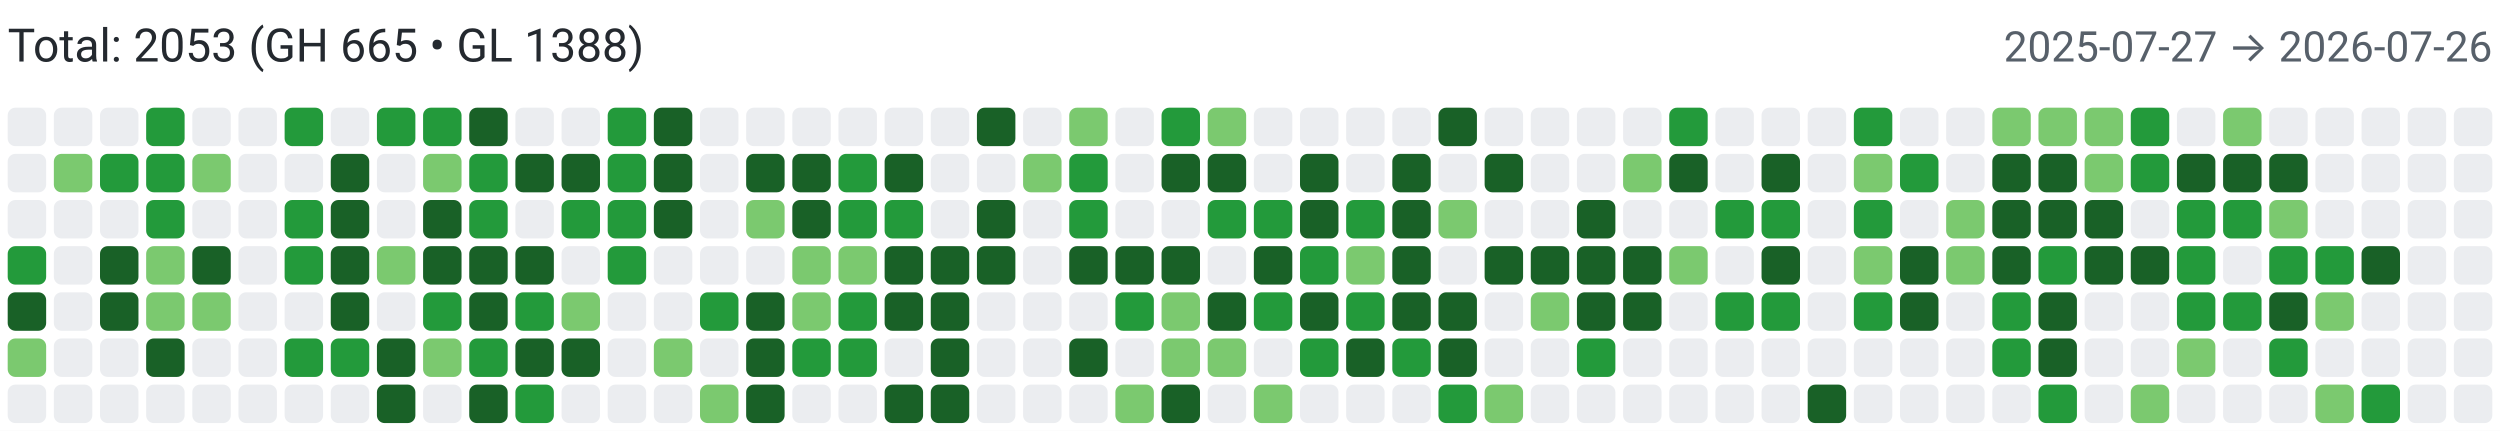
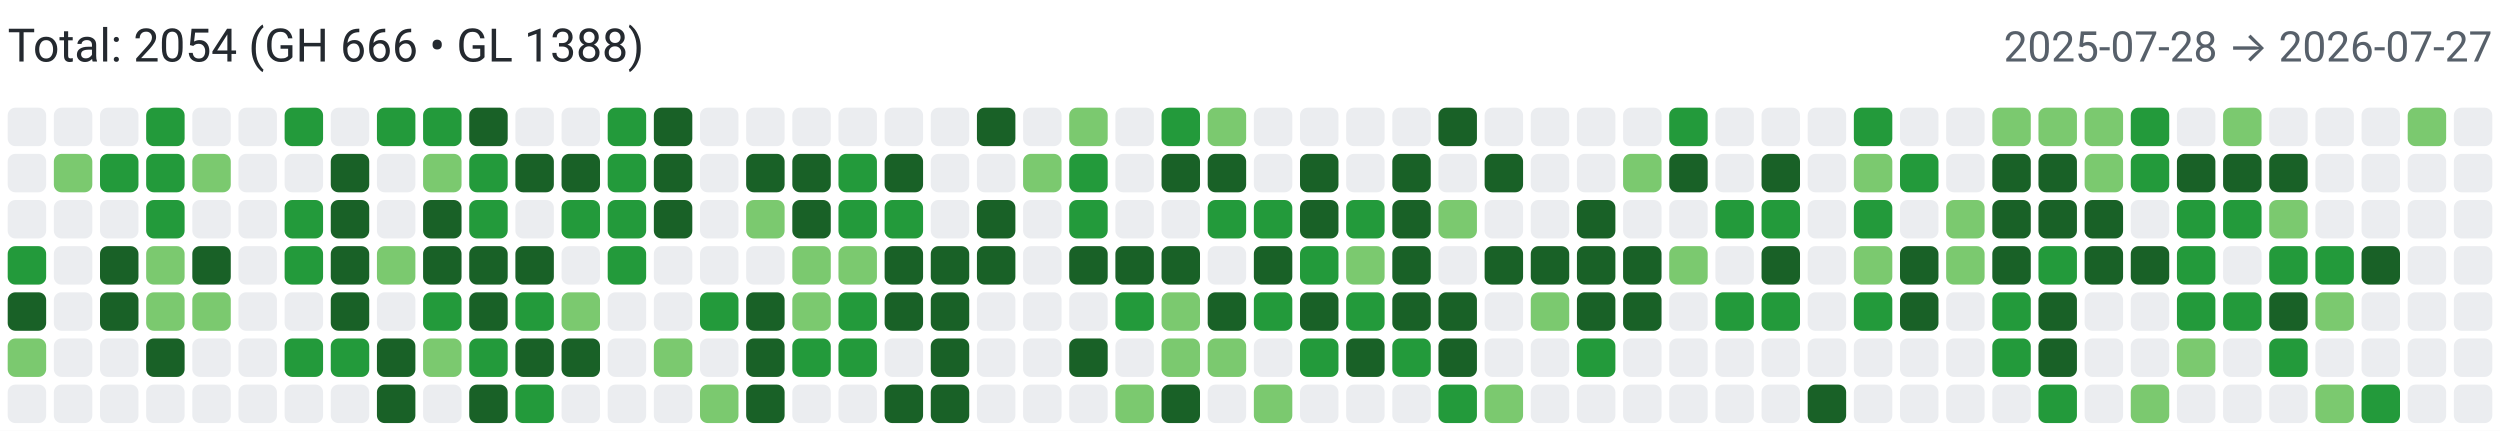
<svg xmlns="http://www.w3.org/2000/svg" width="650" height="112" viewBox="0 0 650 112" role="img" aria-label="Combined contributions">
  <rect width="100%" height="100%" fill="#fff" />
-   <text x="2" y="16" font-family="system-ui,-apple-system,Segoe UI,Roboto,Ubuntu,Cantarell,Noto Sans,sans-serif" font-size="12" fill="#24292f">Total: 2053 (GH 665 • GL 1388)</text>
-   <text x="648" y="16" text-anchor="end" font-family="system-ui,-apple-system,Segoe UI,Roboto,Ubuntu,Cantarell,Noto Sans,sans-serif" font-size="11" fill="#57606a">2025-07-27 → 2026-07-26</text>
+   <text x="2" y="16" font-family="system-ui,-apple-system,Segoe UI,Roboto,Ubuntu,Cantarell,Noto Sans,sans-serif" font-size="12" fill="#24292f">Total: 2054 (GH 666 • GL 1388)</text>
+   <text x="648" y="16" text-anchor="end" font-family="system-ui,-apple-system,Segoe UI,Roboto,Ubuntu,Cantarell,Noto Sans,sans-serif" font-size="11" fill="#57606a">2025-07-28 → 2026-07-27</text>
  <rect x="2" y="28" width="10" height="10" rx="2" ry="2" fill="#ebedf0">
        </rect>
  <rect x="2" y="40" width="10" height="10" rx="2" ry="2" fill="#ebedf0">
        </rect>
  <rect x="2" y="52" width="10" height="10" rx="2" ry="2" fill="#ebedf0">
        </rect>
  <rect x="2" y="64" width="10" height="10" rx="2" ry="2" fill="#239a3b">
        </rect>
  <rect x="2" y="76" width="10" height="10" rx="2" ry="2" fill="#196127">
        </rect>
  <rect x="2" y="88" width="10" height="10" rx="2" ry="2" fill="#7bc96f">
        </rect>
  <rect x="2" y="100" width="10" height="10" rx="2" ry="2" fill="#ebedf0">
        </rect>
  <rect x="14" y="28" width="10" height="10" rx="2" ry="2" fill="#ebedf0">
        </rect>
  <rect x="14" y="40" width="10" height="10" rx="2" ry="2" fill="#7bc96f">
        </rect>
  <rect x="14" y="52" width="10" height="10" rx="2" ry="2" fill="#ebedf0">
        </rect>
  <rect x="14" y="64" width="10" height="10" rx="2" ry="2" fill="#ebedf0">
        </rect>
  <rect x="14" y="76" width="10" height="10" rx="2" ry="2" fill="#ebedf0">
        </rect>
  <rect x="14" y="88" width="10" height="10" rx="2" ry="2" fill="#ebedf0">
        </rect>
  <rect x="14" y="100" width="10" height="10" rx="2" ry="2" fill="#ebedf0">
        </rect>
  <rect x="26" y="28" width="10" height="10" rx="2" ry="2" fill="#ebedf0">
        </rect>
  <rect x="26" y="40" width="10" height="10" rx="2" ry="2" fill="#239a3b">
        </rect>
  <rect x="26" y="52" width="10" height="10" rx="2" ry="2" fill="#ebedf0">
        </rect>
  <rect x="26" y="64" width="10" height="10" rx="2" ry="2" fill="#196127">
        </rect>
  <rect x="26" y="76" width="10" height="10" rx="2" ry="2" fill="#196127">
        </rect>
  <rect x="26" y="88" width="10" height="10" rx="2" ry="2" fill="#ebedf0">
        </rect>
  <rect x="26" y="100" width="10" height="10" rx="2" ry="2" fill="#ebedf0">
        </rect>
  <rect x="38" y="28" width="10" height="10" rx="2" ry="2" fill="#239a3b">
        </rect>
  <rect x="38" y="40" width="10" height="10" rx="2" ry="2" fill="#239a3b">
        </rect>
  <rect x="38" y="52" width="10" height="10" rx="2" ry="2" fill="#239a3b">
        </rect>
  <rect x="38" y="64" width="10" height="10" rx="2" ry="2" fill="#7bc96f">
        </rect>
  <rect x="38" y="76" width="10" height="10" rx="2" ry="2" fill="#7bc96f">
        </rect>
  <rect x="38" y="88" width="10" height="10" rx="2" ry="2" fill="#196127">
        </rect>
  <rect x="38" y="100" width="10" height="10" rx="2" ry="2" fill="#ebedf0">
        </rect>
  <rect x="50" y="28" width="10" height="10" rx="2" ry="2" fill="#ebedf0">
        </rect>
  <rect x="50" y="40" width="10" height="10" rx="2" ry="2" fill="#7bc96f">
        </rect>
  <rect x="50" y="52" width="10" height="10" rx="2" ry="2" fill="#ebedf0">
        </rect>
  <rect x="50" y="64" width="10" height="10" rx="2" ry="2" fill="#196127">
        </rect>
  <rect x="50" y="76" width="10" height="10" rx="2" ry="2" fill="#7bc96f">
        </rect>
  <rect x="50" y="88" width="10" height="10" rx="2" ry="2" fill="#ebedf0">
        </rect>
  <rect x="50" y="100" width="10" height="10" rx="2" ry="2" fill="#ebedf0">
        </rect>
  <rect x="62" y="28" width="10" height="10" rx="2" ry="2" fill="#ebedf0">
        </rect>
  <rect x="62" y="40" width="10" height="10" rx="2" ry="2" fill="#ebedf0">
        </rect>
  <rect x="62" y="52" width="10" height="10" rx="2" ry="2" fill="#ebedf0">
        </rect>
  <rect x="62" y="64" width="10" height="10" rx="2" ry="2" fill="#ebedf0">
        </rect>
  <rect x="62" y="76" width="10" height="10" rx="2" ry="2" fill="#ebedf0">
        </rect>
  <rect x="62" y="88" width="10" height="10" rx="2" ry="2" fill="#ebedf0">
        </rect>
  <rect x="62" y="100" width="10" height="10" rx="2" ry="2" fill="#ebedf0">
        </rect>
  <rect x="74" y="28" width="10" height="10" rx="2" ry="2" fill="#239a3b">
        </rect>
  <rect x="74" y="40" width="10" height="10" rx="2" ry="2" fill="#ebedf0">
        </rect>
  <rect x="74" y="52" width="10" height="10" rx="2" ry="2" fill="#239a3b">
        </rect>
  <rect x="74" y="64" width="10" height="10" rx="2" ry="2" fill="#239a3b">
        </rect>
  <rect x="74" y="76" width="10" height="10" rx="2" ry="2" fill="#ebedf0">
        </rect>
  <rect x="74" y="88" width="10" height="10" rx="2" ry="2" fill="#239a3b">
        </rect>
  <rect x="74" y="100" width="10" height="10" rx="2" ry="2" fill="#ebedf0">
        </rect>
  <rect x="86" y="28" width="10" height="10" rx="2" ry="2" fill="#ebedf0">
        </rect>
  <rect x="86" y="40" width="10" height="10" rx="2" ry="2" fill="#196127">
        </rect>
  <rect x="86" y="52" width="10" height="10" rx="2" ry="2" fill="#196127">
        </rect>
  <rect x="86" y="64" width="10" height="10" rx="2" ry="2" fill="#196127">
        </rect>
  <rect x="86" y="76" width="10" height="10" rx="2" ry="2" fill="#196127">
        </rect>
  <rect x="86" y="88" width="10" height="10" rx="2" ry="2" fill="#239a3b">
        </rect>
  <rect x="86" y="100" width="10" height="10" rx="2" ry="2" fill="#ebedf0">
        </rect>
  <rect x="98" y="28" width="10" height="10" rx="2" ry="2" fill="#239a3b">
        </rect>
  <rect x="98" y="40" width="10" height="10" rx="2" ry="2" fill="#ebedf0">
        </rect>
  <rect x="98" y="52" width="10" height="10" rx="2" ry="2" fill="#ebedf0">
        </rect>
  <rect x="98" y="64" width="10" height="10" rx="2" ry="2" fill="#7bc96f">
        </rect>
  <rect x="98" y="76" width="10" height="10" rx="2" ry="2" fill="#ebedf0">
        </rect>
  <rect x="98" y="88" width="10" height="10" rx="2" ry="2" fill="#196127">
        </rect>
  <rect x="98" y="100" width="10" height="10" rx="2" ry="2" fill="#196127">
        </rect>
  <rect x="110" y="28" width="10" height="10" rx="2" ry="2" fill="#239a3b">
        </rect>
  <rect x="110" y="40" width="10" height="10" rx="2" ry="2" fill="#7bc96f">
        </rect>
  <rect x="110" y="52" width="10" height="10" rx="2" ry="2" fill="#196127">
        </rect>
  <rect x="110" y="64" width="10" height="10" rx="2" ry="2" fill="#196127">
        </rect>
  <rect x="110" y="76" width="10" height="10" rx="2" ry="2" fill="#239a3b">
        </rect>
  <rect x="110" y="88" width="10" height="10" rx="2" ry="2" fill="#7bc96f">
        </rect>
  <rect x="110" y="100" width="10" height="10" rx="2" ry="2" fill="#ebedf0">
        </rect>
  <rect x="122" y="28" width="10" height="10" rx="2" ry="2" fill="#196127">
        </rect>
  <rect x="122" y="40" width="10" height="10" rx="2" ry="2" fill="#239a3b">
        </rect>
  <rect x="122" y="52" width="10" height="10" rx="2" ry="2" fill="#239a3b">
        </rect>
  <rect x="122" y="64" width="10" height="10" rx="2" ry="2" fill="#196127">
        </rect>
  <rect x="122" y="76" width="10" height="10" rx="2" ry="2" fill="#196127">
        </rect>
  <rect x="122" y="88" width="10" height="10" rx="2" ry="2" fill="#239a3b">
        </rect>
  <rect x="122" y="100" width="10" height="10" rx="2" ry="2" fill="#196127">
        </rect>
  <rect x="134" y="28" width="10" height="10" rx="2" ry="2" fill="#ebedf0">
        </rect>
  <rect x="134" y="40" width="10" height="10" rx="2" ry="2" fill="#196127">
        </rect>
  <rect x="134" y="52" width="10" height="10" rx="2" ry="2" fill="#ebedf0">
        </rect>
  <rect x="134" y="64" width="10" height="10" rx="2" ry="2" fill="#196127">
        </rect>
  <rect x="134" y="76" width="10" height="10" rx="2" ry="2" fill="#239a3b">
        </rect>
  <rect x="134" y="88" width="10" height="10" rx="2" ry="2" fill="#196127">
        </rect>
  <rect x="134" y="100" width="10" height="10" rx="2" ry="2" fill="#239a3b">
        </rect>
  <rect x="146" y="28" width="10" height="10" rx="2" ry="2" fill="#ebedf0">
        </rect>
  <rect x="146" y="40" width="10" height="10" rx="2" ry="2" fill="#196127">
        </rect>
  <rect x="146" y="52" width="10" height="10" rx="2" ry="2" fill="#239a3b">
        </rect>
  <rect x="146" y="64" width="10" height="10" rx="2" ry="2" fill="#ebedf0">
        </rect>
  <rect x="146" y="76" width="10" height="10" rx="2" ry="2" fill="#7bc96f">
        </rect>
  <rect x="146" y="88" width="10" height="10" rx="2" ry="2" fill="#196127">
        </rect>
  <rect x="146" y="100" width="10" height="10" rx="2" ry="2" fill="#ebedf0">
        </rect>
  <rect x="158" y="28" width="10" height="10" rx="2" ry="2" fill="#239a3b">
        </rect>
  <rect x="158" y="40" width="10" height="10" rx="2" ry="2" fill="#239a3b">
        </rect>
  <rect x="158" y="52" width="10" height="10" rx="2" ry="2" fill="#239a3b">
        </rect>
  <rect x="158" y="64" width="10" height="10" rx="2" ry="2" fill="#239a3b">
        </rect>
  <rect x="158" y="76" width="10" height="10" rx="2" ry="2" fill="#ebedf0">
        </rect>
  <rect x="158" y="88" width="10" height="10" rx="2" ry="2" fill="#ebedf0">
        </rect>
  <rect x="158" y="100" width="10" height="10" rx="2" ry="2" fill="#ebedf0">
        </rect>
  <rect x="170" y="28" width="10" height="10" rx="2" ry="2" fill="#196127">
        </rect>
  <rect x="170" y="40" width="10" height="10" rx="2" ry="2" fill="#196127">
        </rect>
  <rect x="170" y="52" width="10" height="10" rx="2" ry="2" fill="#196127">
        </rect>
  <rect x="170" y="64" width="10" height="10" rx="2" ry="2" fill="#ebedf0">
        </rect>
  <rect x="170" y="76" width="10" height="10" rx="2" ry="2" fill="#ebedf0">
        </rect>
  <rect x="170" y="88" width="10" height="10" rx="2" ry="2" fill="#7bc96f">
        </rect>
  <rect x="170" y="100" width="10" height="10" rx="2" ry="2" fill="#ebedf0">
        </rect>
  <rect x="182" y="28" width="10" height="10" rx="2" ry="2" fill="#ebedf0">
        </rect>
  <rect x="182" y="40" width="10" height="10" rx="2" ry="2" fill="#ebedf0">
        </rect>
  <rect x="182" y="52" width="10" height="10" rx="2" ry="2" fill="#ebedf0">
        </rect>
  <rect x="182" y="64" width="10" height="10" rx="2" ry="2" fill="#ebedf0">
        </rect>
  <rect x="182" y="76" width="10" height="10" rx="2" ry="2" fill="#239a3b">
        </rect>
  <rect x="182" y="88" width="10" height="10" rx="2" ry="2" fill="#ebedf0">
        </rect>
  <rect x="182" y="100" width="10" height="10" rx="2" ry="2" fill="#7bc96f">
        </rect>
  <rect x="194" y="28" width="10" height="10" rx="2" ry="2" fill="#ebedf0">
        </rect>
  <rect x="194" y="40" width="10" height="10" rx="2" ry="2" fill="#196127">
        </rect>
  <rect x="194" y="52" width="10" height="10" rx="2" ry="2" fill="#7bc96f">
        </rect>
  <rect x="194" y="64" width="10" height="10" rx="2" ry="2" fill="#ebedf0">
        </rect>
  <rect x="194" y="76" width="10" height="10" rx="2" ry="2" fill="#196127">
        </rect>
  <rect x="194" y="88" width="10" height="10" rx="2" ry="2" fill="#196127">
        </rect>
  <rect x="194" y="100" width="10" height="10" rx="2" ry="2" fill="#196127">
        </rect>
  <rect x="206" y="28" width="10" height="10" rx="2" ry="2" fill="#ebedf0">
        </rect>
  <rect x="206" y="40" width="10" height="10" rx="2" ry="2" fill="#196127">
        </rect>
  <rect x="206" y="52" width="10" height="10" rx="2" ry="2" fill="#196127">
        </rect>
  <rect x="206" y="64" width="10" height="10" rx="2" ry="2" fill="#7bc96f">
        </rect>
  <rect x="206" y="76" width="10" height="10" rx="2" ry="2" fill="#7bc96f">
        </rect>
  <rect x="206" y="88" width="10" height="10" rx="2" ry="2" fill="#239a3b">
        </rect>
  <rect x="206" y="100" width="10" height="10" rx="2" ry="2" fill="#ebedf0">
        </rect>
  <rect x="218" y="28" width="10" height="10" rx="2" ry="2" fill="#ebedf0">
        </rect>
  <rect x="218" y="40" width="10" height="10" rx="2" ry="2" fill="#239a3b">
        </rect>
  <rect x="218" y="52" width="10" height="10" rx="2" ry="2" fill="#239a3b">
        </rect>
  <rect x="218" y="64" width="10" height="10" rx="2" ry="2" fill="#7bc96f">
        </rect>
  <rect x="218" y="76" width="10" height="10" rx="2" ry="2" fill="#239a3b">
        </rect>
  <rect x="218" y="88" width="10" height="10" rx="2" ry="2" fill="#239a3b">
        </rect>
  <rect x="218" y="100" width="10" height="10" rx="2" ry="2" fill="#ebedf0">
        </rect>
  <rect x="230" y="28" width="10" height="10" rx="2" ry="2" fill="#ebedf0">
        </rect>
  <rect x="230" y="40" width="10" height="10" rx="2" ry="2" fill="#196127">
        </rect>
  <rect x="230" y="52" width="10" height="10" rx="2" ry="2" fill="#239a3b">
        </rect>
  <rect x="230" y="64" width="10" height="10" rx="2" ry="2" fill="#196127">
        </rect>
  <rect x="230" y="76" width="10" height="10" rx="2" ry="2" fill="#196127">
        </rect>
  <rect x="230" y="88" width="10" height="10" rx="2" ry="2" fill="#ebedf0">
        </rect>
  <rect x="230" y="100" width="10" height="10" rx="2" ry="2" fill="#196127">
        </rect>
  <rect x="242" y="28" width="10" height="10" rx="2" ry="2" fill="#ebedf0">
        </rect>
  <rect x="242" y="40" width="10" height="10" rx="2" ry="2" fill="#ebedf0">
        </rect>
  <rect x="242" y="52" width="10" height="10" rx="2" ry="2" fill="#ebedf0">
        </rect>
  <rect x="242" y="64" width="10" height="10" rx="2" ry="2" fill="#196127">
        </rect>
  <rect x="242" y="76" width="10" height="10" rx="2" ry="2" fill="#196127">
        </rect>
  <rect x="242" y="88" width="10" height="10" rx="2" ry="2" fill="#196127">
        </rect>
  <rect x="242" y="100" width="10" height="10" rx="2" ry="2" fill="#196127">
        </rect>
  <rect x="254" y="28" width="10" height="10" rx="2" ry="2" fill="#196127">
        </rect>
  <rect x="254" y="40" width="10" height="10" rx="2" ry="2" fill="#ebedf0">
        </rect>
  <rect x="254" y="52" width="10" height="10" rx="2" ry="2" fill="#196127">
        </rect>
  <rect x="254" y="64" width="10" height="10" rx="2" ry="2" fill="#196127">
        </rect>
  <rect x="254" y="76" width="10" height="10" rx="2" ry="2" fill="#ebedf0">
        </rect>
  <rect x="254" y="88" width="10" height="10" rx="2" ry="2" fill="#ebedf0">
        </rect>
  <rect x="254" y="100" width="10" height="10" rx="2" ry="2" fill="#ebedf0">
        </rect>
  <rect x="266" y="28" width="10" height="10" rx="2" ry="2" fill="#ebedf0">
        </rect>
  <rect x="266" y="40" width="10" height="10" rx="2" ry="2" fill="#7bc96f">
        </rect>
  <rect x="266" y="52" width="10" height="10" rx="2" ry="2" fill="#ebedf0">
        </rect>
  <rect x="266" y="64" width="10" height="10" rx="2" ry="2" fill="#ebedf0">
        </rect>
  <rect x="266" y="76" width="10" height="10" rx="2" ry="2" fill="#ebedf0">
        </rect>
  <rect x="266" y="88" width="10" height="10" rx="2" ry="2" fill="#ebedf0">
        </rect>
  <rect x="266" y="100" width="10" height="10" rx="2" ry="2" fill="#ebedf0">
        </rect>
  <rect x="278" y="28" width="10" height="10" rx="2" ry="2" fill="#7bc96f">
        </rect>
  <rect x="278" y="40" width="10" height="10" rx="2" ry="2" fill="#239a3b">
        </rect>
  <rect x="278" y="52" width="10" height="10" rx="2" ry="2" fill="#239a3b">
        </rect>
  <rect x="278" y="64" width="10" height="10" rx="2" ry="2" fill="#196127">
        </rect>
  <rect x="278" y="76" width="10" height="10" rx="2" ry="2" fill="#ebedf0">
        </rect>
  <rect x="278" y="88" width="10" height="10" rx="2" ry="2" fill="#196127">
        </rect>
  <rect x="278" y="100" width="10" height="10" rx="2" ry="2" fill="#ebedf0">
        </rect>
  <rect x="290" y="28" width="10" height="10" rx="2" ry="2" fill="#ebedf0">
        </rect>
  <rect x="290" y="40" width="10" height="10" rx="2" ry="2" fill="#ebedf0">
        </rect>
  <rect x="290" y="52" width="10" height="10" rx="2" ry="2" fill="#ebedf0">
        </rect>
  <rect x="290" y="64" width="10" height="10" rx="2" ry="2" fill="#196127">
        </rect>
  <rect x="290" y="76" width="10" height="10" rx="2" ry="2" fill="#239a3b">
        </rect>
  <rect x="290" y="88" width="10" height="10" rx="2" ry="2" fill="#ebedf0">
        </rect>
  <rect x="290" y="100" width="10" height="10" rx="2" ry="2" fill="#7bc96f">
        </rect>
  <rect x="302" y="28" width="10" height="10" rx="2" ry="2" fill="#239a3b">
        </rect>
  <rect x="302" y="40" width="10" height="10" rx="2" ry="2" fill="#196127">
        </rect>
  <rect x="302" y="52" width="10" height="10" rx="2" ry="2" fill="#ebedf0">
        </rect>
  <rect x="302" y="64" width="10" height="10" rx="2" ry="2" fill="#196127">
        </rect>
  <rect x="302" y="76" width="10" height="10" rx="2" ry="2" fill="#7bc96f">
        </rect>
  <rect x="302" y="88" width="10" height="10" rx="2" ry="2" fill="#7bc96f">
        </rect>
  <rect x="302" y="100" width="10" height="10" rx="2" ry="2" fill="#196127">
        </rect>
  <rect x="314" y="28" width="10" height="10" rx="2" ry="2" fill="#7bc96f">
        </rect>
  <rect x="314" y="40" width="10" height="10" rx="2" ry="2" fill="#196127">
        </rect>
  <rect x="314" y="52" width="10" height="10" rx="2" ry="2" fill="#239a3b">
        </rect>
  <rect x="314" y="64" width="10" height="10" rx="2" ry="2" fill="#ebedf0">
        </rect>
  <rect x="314" y="76" width="10" height="10" rx="2" ry="2" fill="#196127">
        </rect>
  <rect x="314" y="88" width="10" height="10" rx="2" ry="2" fill="#7bc96f">
        </rect>
  <rect x="314" y="100" width="10" height="10" rx="2" ry="2" fill="#ebedf0">
        </rect>
  <rect x="326" y="28" width="10" height="10" rx="2" ry="2" fill="#ebedf0">
        </rect>
  <rect x="326" y="40" width="10" height="10" rx="2" ry="2" fill="#ebedf0">
        </rect>
  <rect x="326" y="52" width="10" height="10" rx="2" ry="2" fill="#239a3b">
        </rect>
  <rect x="326" y="64" width="10" height="10" rx="2" ry="2" fill="#196127">
        </rect>
  <rect x="326" y="76" width="10" height="10" rx="2" ry="2" fill="#239a3b">
        </rect>
  <rect x="326" y="88" width="10" height="10" rx="2" ry="2" fill="#ebedf0">
        </rect>
  <rect x="326" y="100" width="10" height="10" rx="2" ry="2" fill="#7bc96f">
        </rect>
  <rect x="338" y="28" width="10" height="10" rx="2" ry="2" fill="#ebedf0">
        </rect>
  <rect x="338" y="40" width="10" height="10" rx="2" ry="2" fill="#196127">
        </rect>
  <rect x="338" y="52" width="10" height="10" rx="2" ry="2" fill="#196127">
        </rect>
  <rect x="338" y="64" width="10" height="10" rx="2" ry="2" fill="#239a3b">
        </rect>
  <rect x="338" y="76" width="10" height="10" rx="2" ry="2" fill="#196127">
        </rect>
  <rect x="338" y="88" width="10" height="10" rx="2" ry="2" fill="#239a3b">
        </rect>
  <rect x="338" y="100" width="10" height="10" rx="2" ry="2" fill="#ebedf0">
        </rect>
  <rect x="350" y="28" width="10" height="10" rx="2" ry="2" fill="#ebedf0">
        </rect>
  <rect x="350" y="40" width="10" height="10" rx="2" ry="2" fill="#ebedf0">
        </rect>
  <rect x="350" y="52" width="10" height="10" rx="2" ry="2" fill="#239a3b">
        </rect>
  <rect x="350" y="64" width="10" height="10" rx="2" ry="2" fill="#7bc96f">
        </rect>
  <rect x="350" y="76" width="10" height="10" rx="2" ry="2" fill="#239a3b">
        </rect>
  <rect x="350" y="88" width="10" height="10" rx="2" ry="2" fill="#196127">
        </rect>
  <rect x="350" y="100" width="10" height="10" rx="2" ry="2" fill="#ebedf0">
        </rect>
  <rect x="362" y="28" width="10" height="10" rx="2" ry="2" fill="#ebedf0">
        </rect>
  <rect x="362" y="40" width="10" height="10" rx="2" ry="2" fill="#196127">
        </rect>
  <rect x="362" y="52" width="10" height="10" rx="2" ry="2" fill="#196127">
        </rect>
  <rect x="362" y="64" width="10" height="10" rx="2" ry="2" fill="#196127">
        </rect>
  <rect x="362" y="76" width="10" height="10" rx="2" ry="2" fill="#196127">
        </rect>
  <rect x="362" y="88" width="10" height="10" rx="2" ry="2" fill="#239a3b">
        </rect>
  <rect x="362" y="100" width="10" height="10" rx="2" ry="2" fill="#ebedf0">
        </rect>
  <rect x="374" y="28" width="10" height="10" rx="2" ry="2" fill="#196127">
        </rect>
  <rect x="374" y="40" width="10" height="10" rx="2" ry="2" fill="#ebedf0">
        </rect>
  <rect x="374" y="52" width="10" height="10" rx="2" ry="2" fill="#7bc96f">
        </rect>
  <rect x="374" y="64" width="10" height="10" rx="2" ry="2" fill="#ebedf0">
        </rect>
  <rect x="374" y="76" width="10" height="10" rx="2" ry="2" fill="#196127">
        </rect>
  <rect x="374" y="88" width="10" height="10" rx="2" ry="2" fill="#196127">
        </rect>
  <rect x="374" y="100" width="10" height="10" rx="2" ry="2" fill="#239a3b">
        </rect>
  <rect x="386" y="28" width="10" height="10" rx="2" ry="2" fill="#ebedf0">
        </rect>
  <rect x="386" y="40" width="10" height="10" rx="2" ry="2" fill="#196127">
        </rect>
  <rect x="386" y="52" width="10" height="10" rx="2" ry="2" fill="#ebedf0">
        </rect>
  <rect x="386" y="64" width="10" height="10" rx="2" ry="2" fill="#196127">
        </rect>
  <rect x="386" y="76" width="10" height="10" rx="2" ry="2" fill="#ebedf0">
        </rect>
  <rect x="386" y="88" width="10" height="10" rx="2" ry="2" fill="#ebedf0">
        </rect>
  <rect x="386" y="100" width="10" height="10" rx="2" ry="2" fill="#7bc96f">
        </rect>
  <rect x="398" y="28" width="10" height="10" rx="2" ry="2" fill="#ebedf0">
        </rect>
  <rect x="398" y="40" width="10" height="10" rx="2" ry="2" fill="#ebedf0">
        </rect>
  <rect x="398" y="52" width="10" height="10" rx="2" ry="2" fill="#ebedf0">
        </rect>
  <rect x="398" y="64" width="10" height="10" rx="2" ry="2" fill="#196127">
        </rect>
  <rect x="398" y="76" width="10" height="10" rx="2" ry="2" fill="#7bc96f">
        </rect>
  <rect x="398" y="88" width="10" height="10" rx="2" ry="2" fill="#ebedf0">
        </rect>
  <rect x="398" y="100" width="10" height="10" rx="2" ry="2" fill="#ebedf0">
        </rect>
  <rect x="410" y="28" width="10" height="10" rx="2" ry="2" fill="#ebedf0">
        </rect>
  <rect x="410" y="40" width="10" height="10" rx="2" ry="2" fill="#ebedf0">
        </rect>
  <rect x="410" y="52" width="10" height="10" rx="2" ry="2" fill="#196127">
        </rect>
  <rect x="410" y="64" width="10" height="10" rx="2" ry="2" fill="#196127">
        </rect>
  <rect x="410" y="76" width="10" height="10" rx="2" ry="2" fill="#196127">
        </rect>
  <rect x="410" y="88" width="10" height="10" rx="2" ry="2" fill="#239a3b">
        </rect>
  <rect x="410" y="100" width="10" height="10" rx="2" ry="2" fill="#ebedf0">
        </rect>
  <rect x="422" y="28" width="10" height="10" rx="2" ry="2" fill="#ebedf0">
        </rect>
  <rect x="422" y="40" width="10" height="10" rx="2" ry="2" fill="#7bc96f">
        </rect>
  <rect x="422" y="52" width="10" height="10" rx="2" ry="2" fill="#ebedf0">
        </rect>
  <rect x="422" y="64" width="10" height="10" rx="2" ry="2" fill="#196127">
        </rect>
  <rect x="422" y="76" width="10" height="10" rx="2" ry="2" fill="#196127">
        </rect>
  <rect x="422" y="88" width="10" height="10" rx="2" ry="2" fill="#ebedf0">
        </rect>
  <rect x="422" y="100" width="10" height="10" rx="2" ry="2" fill="#ebedf0">
        </rect>
  <rect x="434" y="28" width="10" height="10" rx="2" ry="2" fill="#239a3b">
        </rect>
  <rect x="434" y="40" width="10" height="10" rx="2" ry="2" fill="#196127">
        </rect>
  <rect x="434" y="52" width="10" height="10" rx="2" ry="2" fill="#ebedf0">
        </rect>
  <rect x="434" y="64" width="10" height="10" rx="2" ry="2" fill="#7bc96f">
        </rect>
  <rect x="434" y="76" width="10" height="10" rx="2" ry="2" fill="#ebedf0">
        </rect>
  <rect x="434" y="88" width="10" height="10" rx="2" ry="2" fill="#ebedf0">
        </rect>
  <rect x="434" y="100" width="10" height="10" rx="2" ry="2" fill="#ebedf0">
        </rect>
  <rect x="446" y="28" width="10" height="10" rx="2" ry="2" fill="#ebedf0">
        </rect>
  <rect x="446" y="40" width="10" height="10" rx="2" ry="2" fill="#ebedf0">
        </rect>
  <rect x="446" y="52" width="10" height="10" rx="2" ry="2" fill="#239a3b">
        </rect>
  <rect x="446" y="64" width="10" height="10" rx="2" ry="2" fill="#ebedf0">
        </rect>
  <rect x="446" y="76" width="10" height="10" rx="2" ry="2" fill="#239a3b">
        </rect>
  <rect x="446" y="88" width="10" height="10" rx="2" ry="2" fill="#ebedf0">
        </rect>
  <rect x="446" y="100" width="10" height="10" rx="2" ry="2" fill="#ebedf0">
        </rect>
  <rect x="458" y="28" width="10" height="10" rx="2" ry="2" fill="#ebedf0">
        </rect>
  <rect x="458" y="40" width="10" height="10" rx="2" ry="2" fill="#196127">
        </rect>
  <rect x="458" y="52" width="10" height="10" rx="2" ry="2" fill="#239a3b">
        </rect>
  <rect x="458" y="64" width="10" height="10" rx="2" ry="2" fill="#196127">
        </rect>
  <rect x="458" y="76" width="10" height="10" rx="2" ry="2" fill="#239a3b">
        </rect>
  <rect x="458" y="88" width="10" height="10" rx="2" ry="2" fill="#ebedf0">
        </rect>
  <rect x="458" y="100" width="10" height="10" rx="2" ry="2" fill="#ebedf0">
        </rect>
  <rect x="470" y="28" width="10" height="10" rx="2" ry="2" fill="#ebedf0">
        </rect>
  <rect x="470" y="40" width="10" height="10" rx="2" ry="2" fill="#ebedf0">
        </rect>
  <rect x="470" y="52" width="10" height="10" rx="2" ry="2" fill="#ebedf0">
        </rect>
  <rect x="470" y="64" width="10" height="10" rx="2" ry="2" fill="#ebedf0">
        </rect>
  <rect x="470" y="76" width="10" height="10" rx="2" ry="2" fill="#ebedf0">
        </rect>
  <rect x="470" y="88" width="10" height="10" rx="2" ry="2" fill="#ebedf0">
        </rect>
  <rect x="470" y="100" width="10" height="10" rx="2" ry="2" fill="#196127">
        </rect>
  <rect x="482" y="28" width="10" height="10" rx="2" ry="2" fill="#239a3b">
        </rect>
  <rect x="482" y="40" width="10" height="10" rx="2" ry="2" fill="#7bc96f">
        </rect>
  <rect x="482" y="52" width="10" height="10" rx="2" ry="2" fill="#239a3b">
        </rect>
  <rect x="482" y="64" width="10" height="10" rx="2" ry="2" fill="#7bc96f">
        </rect>
  <rect x="482" y="76" width="10" height="10" rx="2" ry="2" fill="#239a3b">
        </rect>
  <rect x="482" y="88" width="10" height="10" rx="2" ry="2" fill="#ebedf0">
        </rect>
  <rect x="482" y="100" width="10" height="10" rx="2" ry="2" fill="#ebedf0">
        </rect>
  <rect x="494" y="28" width="10" height="10" rx="2" ry="2" fill="#ebedf0">
        </rect>
  <rect x="494" y="40" width="10" height="10" rx="2" ry="2" fill="#239a3b">
        </rect>
  <rect x="494" y="52" width="10" height="10" rx="2" ry="2" fill="#ebedf0">
        </rect>
  <rect x="494" y="64" width="10" height="10" rx="2" ry="2" fill="#196127">
        </rect>
  <rect x="494" y="76" width="10" height="10" rx="2" ry="2" fill="#196127">
        </rect>
  <rect x="494" y="88" width="10" height="10" rx="2" ry="2" fill="#ebedf0">
        </rect>
  <rect x="494" y="100" width="10" height="10" rx="2" ry="2" fill="#ebedf0">
        </rect>
  <rect x="506" y="28" width="10" height="10" rx="2" ry="2" fill="#ebedf0">
        </rect>
  <rect x="506" y="40" width="10" height="10" rx="2" ry="2" fill="#ebedf0">
        </rect>
  <rect x="506" y="52" width="10" height="10" rx="2" ry="2" fill="#7bc96f">
        </rect>
  <rect x="506" y="64" width="10" height="10" rx="2" ry="2" fill="#7bc96f">
        </rect>
  <rect x="506" y="76" width="10" height="10" rx="2" ry="2" fill="#ebedf0">
        </rect>
  <rect x="506" y="88" width="10" height="10" rx="2" ry="2" fill="#ebedf0">
        </rect>
  <rect x="506" y="100" width="10" height="10" rx="2" ry="2" fill="#ebedf0">
        </rect>
  <rect x="518" y="28" width="10" height="10" rx="2" ry="2" fill="#7bc96f">
        </rect>
  <rect x="518" y="40" width="10" height="10" rx="2" ry="2" fill="#196127">
        </rect>
  <rect x="518" y="52" width="10" height="10" rx="2" ry="2" fill="#196127">
        </rect>
  <rect x="518" y="64" width="10" height="10" rx="2" ry="2" fill="#196127">
        </rect>
  <rect x="518" y="76" width="10" height="10" rx="2" ry="2" fill="#239a3b">
        </rect>
  <rect x="518" y="88" width="10" height="10" rx="2" ry="2" fill="#239a3b">
        </rect>
  <rect x="518" y="100" width="10" height="10" rx="2" ry="2" fill="#ebedf0">
        </rect>
  <rect x="530" y="28" width="10" height="10" rx="2" ry="2" fill="#7bc96f">
        </rect>
  <rect x="530" y="40" width="10" height="10" rx="2" ry="2" fill="#196127">
        </rect>
  <rect x="530" y="52" width="10" height="10" rx="2" ry="2" fill="#196127">
        </rect>
  <rect x="530" y="64" width="10" height="10" rx="2" ry="2" fill="#239a3b">
        </rect>
  <rect x="530" y="76" width="10" height="10" rx="2" ry="2" fill="#196127">
        </rect>
  <rect x="530" y="88" width="10" height="10" rx="2" ry="2" fill="#196127">
        </rect>
  <rect x="530" y="100" width="10" height="10" rx="2" ry="2" fill="#239a3b">
        </rect>
  <rect x="542" y="28" width="10" height="10" rx="2" ry="2" fill="#7bc96f">
        </rect>
  <rect x="542" y="40" width="10" height="10" rx="2" ry="2" fill="#7bc96f">
        </rect>
  <rect x="542" y="52" width="10" height="10" rx="2" ry="2" fill="#196127">
        </rect>
  <rect x="542" y="64" width="10" height="10" rx="2" ry="2" fill="#196127">
        </rect>
  <rect x="542" y="76" width="10" height="10" rx="2" ry="2" fill="#ebedf0">
        </rect>
  <rect x="542" y="88" width="10" height="10" rx="2" ry="2" fill="#ebedf0">
        </rect>
  <rect x="542" y="100" width="10" height="10" rx="2" ry="2" fill="#ebedf0">
        </rect>
  <rect x="554" y="28" width="10" height="10" rx="2" ry="2" fill="#239a3b">
        </rect>
  <rect x="554" y="40" width="10" height="10" rx="2" ry="2" fill="#239a3b">
        </rect>
  <rect x="554" y="52" width="10" height="10" rx="2" ry="2" fill="#ebedf0">
        </rect>
  <rect x="554" y="64" width="10" height="10" rx="2" ry="2" fill="#196127">
        </rect>
  <rect x="554" y="76" width="10" height="10" rx="2" ry="2" fill="#ebedf0">
        </rect>
  <rect x="554" y="88" width="10" height="10" rx="2" ry="2" fill="#ebedf0">
        </rect>
  <rect x="554" y="100" width="10" height="10" rx="2" ry="2" fill="#7bc96f">
        </rect>
  <rect x="566" y="28" width="10" height="10" rx="2" ry="2" fill="#ebedf0">
        </rect>
  <rect x="566" y="40" width="10" height="10" rx="2" ry="2" fill="#196127">
        </rect>
  <rect x="566" y="52" width="10" height="10" rx="2" ry="2" fill="#239a3b">
        </rect>
  <rect x="566" y="64" width="10" height="10" rx="2" ry="2" fill="#239a3b">
        </rect>
  <rect x="566" y="76" width="10" height="10" rx="2" ry="2" fill="#239a3b">
        </rect>
  <rect x="566" y="88" width="10" height="10" rx="2" ry="2" fill="#7bc96f">
        </rect>
  <rect x="566" y="100" width="10" height="10" rx="2" ry="2" fill="#ebedf0">
        </rect>
  <rect x="578" y="28" width="10" height="10" rx="2" ry="2" fill="#7bc96f">
        </rect>
  <rect x="578" y="40" width="10" height="10" rx="2" ry="2" fill="#196127">
        </rect>
  <rect x="578" y="52" width="10" height="10" rx="2" ry="2" fill="#239a3b">
        </rect>
  <rect x="578" y="64" width="10" height="10" rx="2" ry="2" fill="#ebedf0">
        </rect>
  <rect x="578" y="76" width="10" height="10" rx="2" ry="2" fill="#239a3b">
        </rect>
  <rect x="578" y="88" width="10" height="10" rx="2" ry="2" fill="#ebedf0">
        </rect>
  <rect x="578" y="100" width="10" height="10" rx="2" ry="2" fill="#ebedf0">
        </rect>
  <rect x="590" y="28" width="10" height="10" rx="2" ry="2" fill="#ebedf0">
        </rect>
  <rect x="590" y="40" width="10" height="10" rx="2" ry="2" fill="#196127">
        </rect>
  <rect x="590" y="52" width="10" height="10" rx="2" ry="2" fill="#7bc96f">
        </rect>
  <rect x="590" y="64" width="10" height="10" rx="2" ry="2" fill="#239a3b">
        </rect>
  <rect x="590" y="76" width="10" height="10" rx="2" ry="2" fill="#196127">
        </rect>
  <rect x="590" y="88" width="10" height="10" rx="2" ry="2" fill="#239a3b">
        </rect>
  <rect x="590" y="100" width="10" height="10" rx="2" ry="2" fill="#ebedf0">
        </rect>
  <rect x="602" y="28" width="10" height="10" rx="2" ry="2" fill="#ebedf0">
        </rect>
  <rect x="602" y="40" width="10" height="10" rx="2" ry="2" fill="#ebedf0">
        </rect>
  <rect x="602" y="52" width="10" height="10" rx="2" ry="2" fill="#ebedf0">
        </rect>
  <rect x="602" y="64" width="10" height="10" rx="2" ry="2" fill="#239a3b">
        </rect>
  <rect x="602" y="76" width="10" height="10" rx="2" ry="2" fill="#7bc96f">
        </rect>
  <rect x="602" y="88" width="10" height="10" rx="2" ry="2" fill="#ebedf0">
        </rect>
  <rect x="602" y="100" width="10" height="10" rx="2" ry="2" fill="#7bc96f">
        </rect>
  <rect x="614" y="28" width="10" height="10" rx="2" ry="2" fill="#ebedf0">
        </rect>
  <rect x="614" y="40" width="10" height="10" rx="2" ry="2" fill="#ebedf0">
        </rect>
  <rect x="614" y="52" width="10" height="10" rx="2" ry="2" fill="#ebedf0">
        </rect>
  <rect x="614" y="64" width="10" height="10" rx="2" ry="2" fill="#196127">
        </rect>
  <rect x="614" y="76" width="10" height="10" rx="2" ry="2" fill="#ebedf0">
        </rect>
  <rect x="614" y="88" width="10" height="10" rx="2" ry="2" fill="#ebedf0">
        </rect>
  <rect x="614" y="100" width="10" height="10" rx="2" ry="2" fill="#239a3b">
        </rect>
-   <rect x="626" y="28" width="10" height="10" rx="2" ry="2" fill="#ebedf0">
+   <rect x="626" y="28" width="10" height="10" rx="2" ry="2" fill="#7bc96f">
        </rect>
  <rect x="626" y="40" width="10" height="10" rx="2" ry="2" fill="#ebedf0">
        </rect>
  <rect x="626" y="52" width="10" height="10" rx="2" ry="2" fill="#ebedf0">
        </rect>
  <rect x="626" y="64" width="10" height="10" rx="2" ry="2" fill="#ebedf0">
        </rect>
  <rect x="626" y="76" width="10" height="10" rx="2" ry="2" fill="#ebedf0">
        </rect>
  <rect x="626" y="88" width="10" height="10" rx="2" ry="2" fill="#ebedf0">
        </rect>
  <rect x="626" y="100" width="10" height="10" rx="2" ry="2" fill="#ebedf0">
        </rect>
  <rect x="638" y="28" width="10" height="10" rx="2" ry="2" fill="#ebedf0">
        </rect>
  <rect x="638" y="40" width="10" height="10" rx="2" ry="2" fill="#ebedf0">
        </rect>
  <rect x="638" y="52" width="10" height="10" rx="2" ry="2" fill="#ebedf0">
        </rect>
  <rect x="638" y="64" width="10" height="10" rx="2" ry="2" fill="#ebedf0">
        </rect>
  <rect x="638" y="76" width="10" height="10" rx="2" ry="2" fill="#ebedf0">
        </rect>
  <rect x="638" y="88" width="10" height="10" rx="2" ry="2" fill="#ebedf0">
        </rect>
  <rect x="638" y="100" width="10" height="10" rx="2" ry="2" fill="#ebedf0">
        </rect>
</svg>
